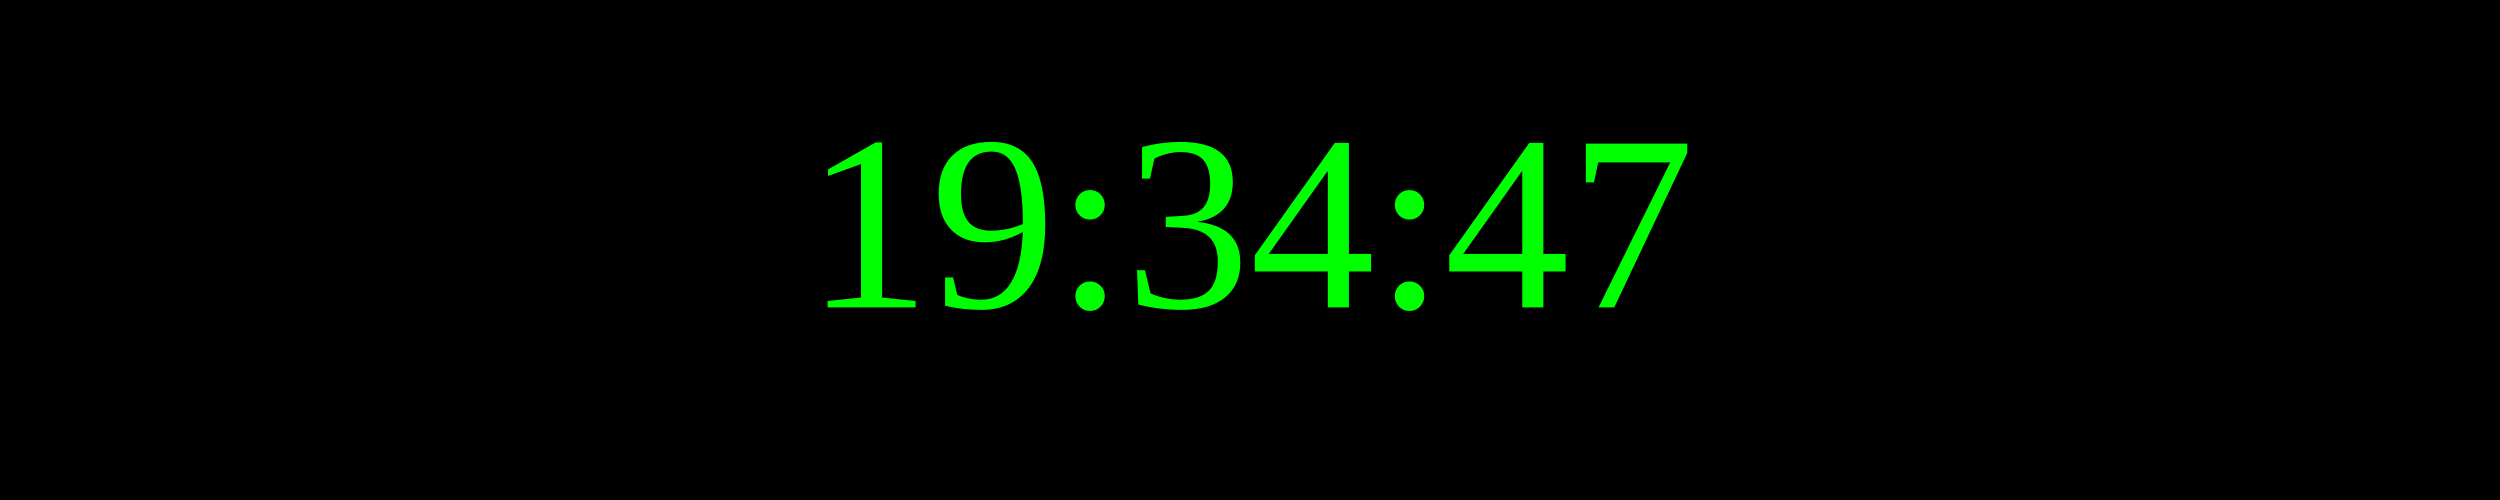
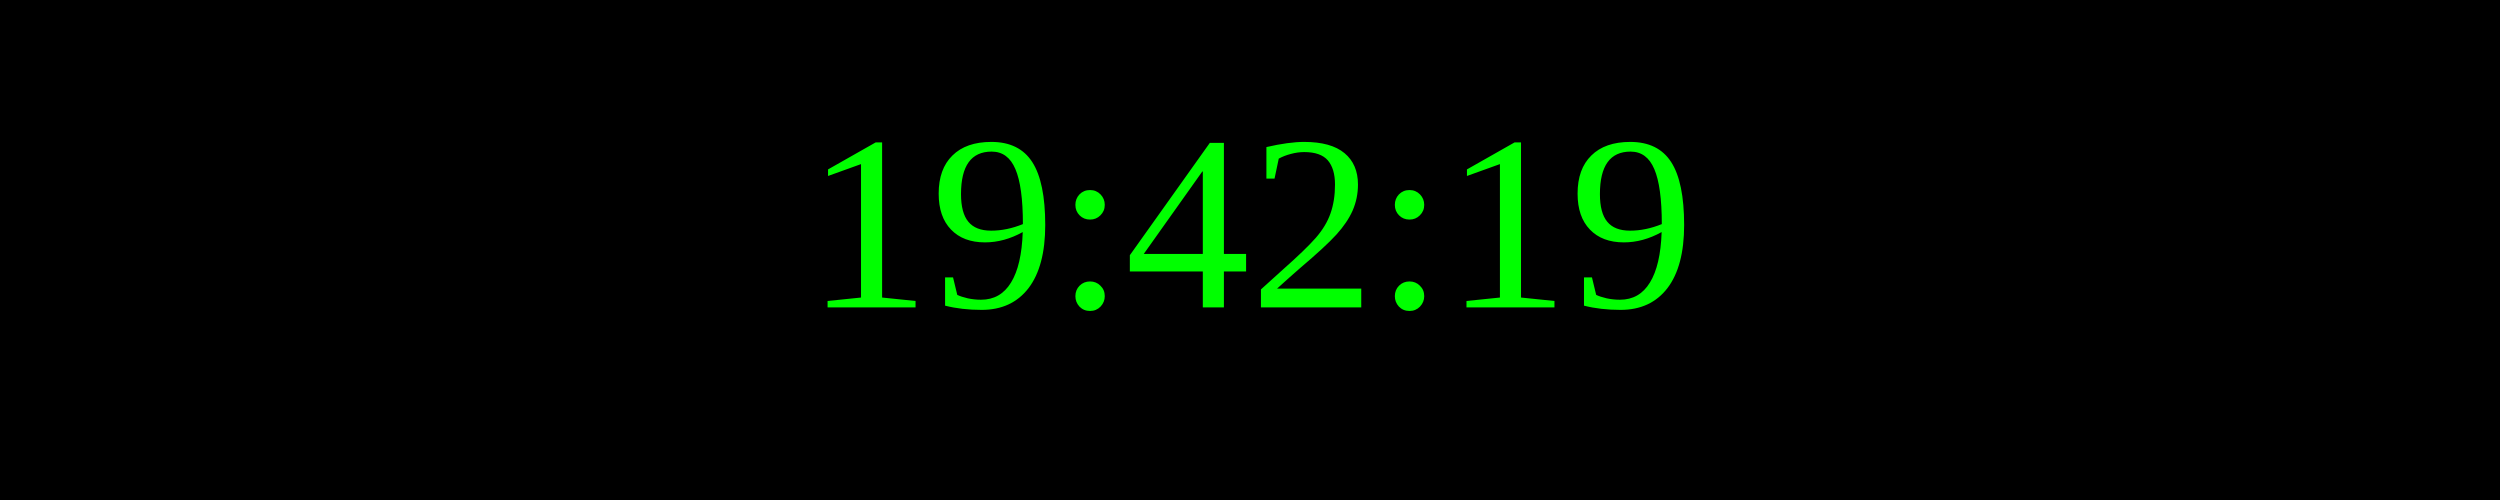
<svg xmlns="http://www.w3.org/2000/svg" width="250" height="50">
  <rect width="100%" height="100%" fill="black" />
  <text x="50%" y="50%" font-size="25" fill="lime" text-anchor="middle" dominant-baseline="middle">
- 19:34:47
+ 19:42:19
</text>
</svg>
